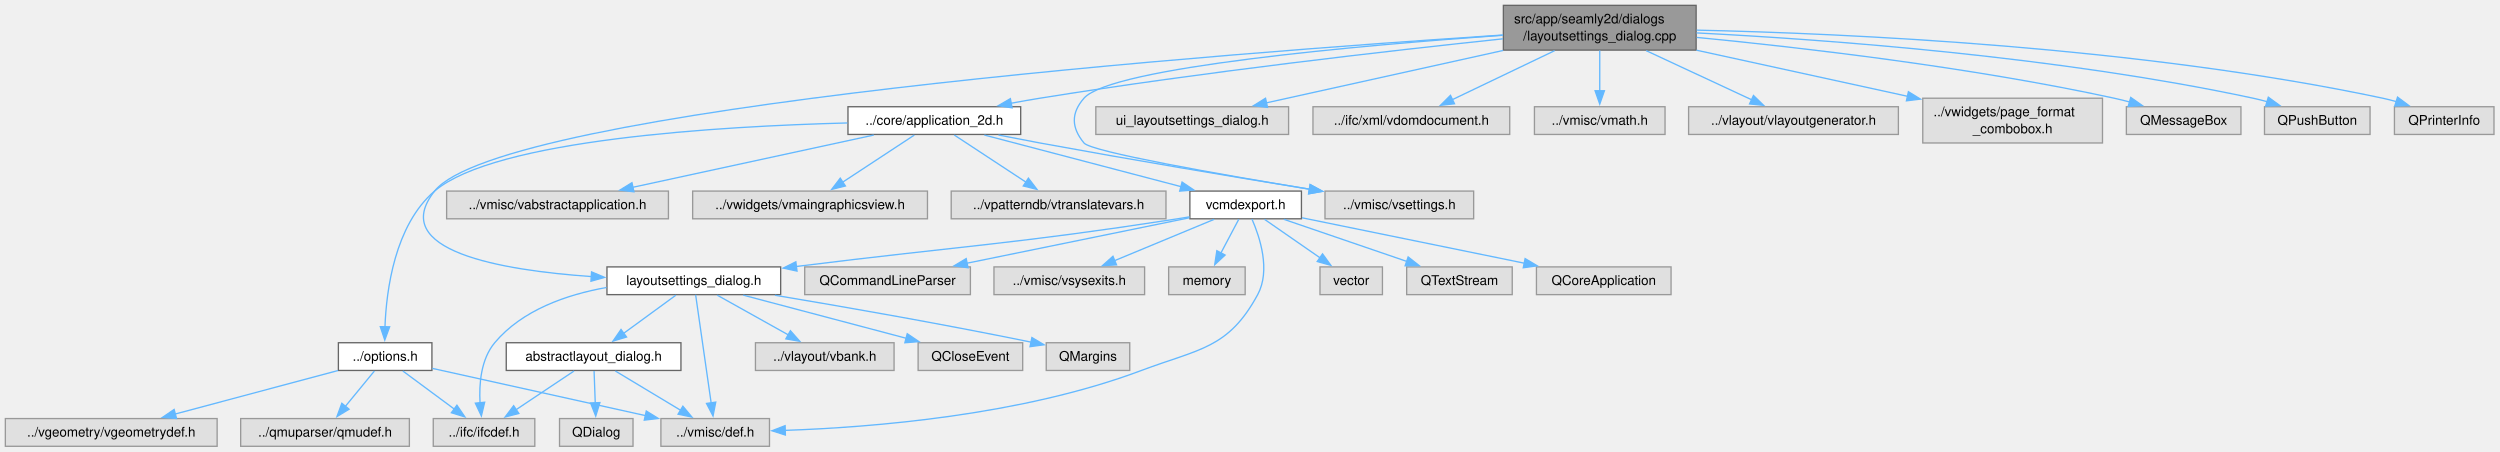
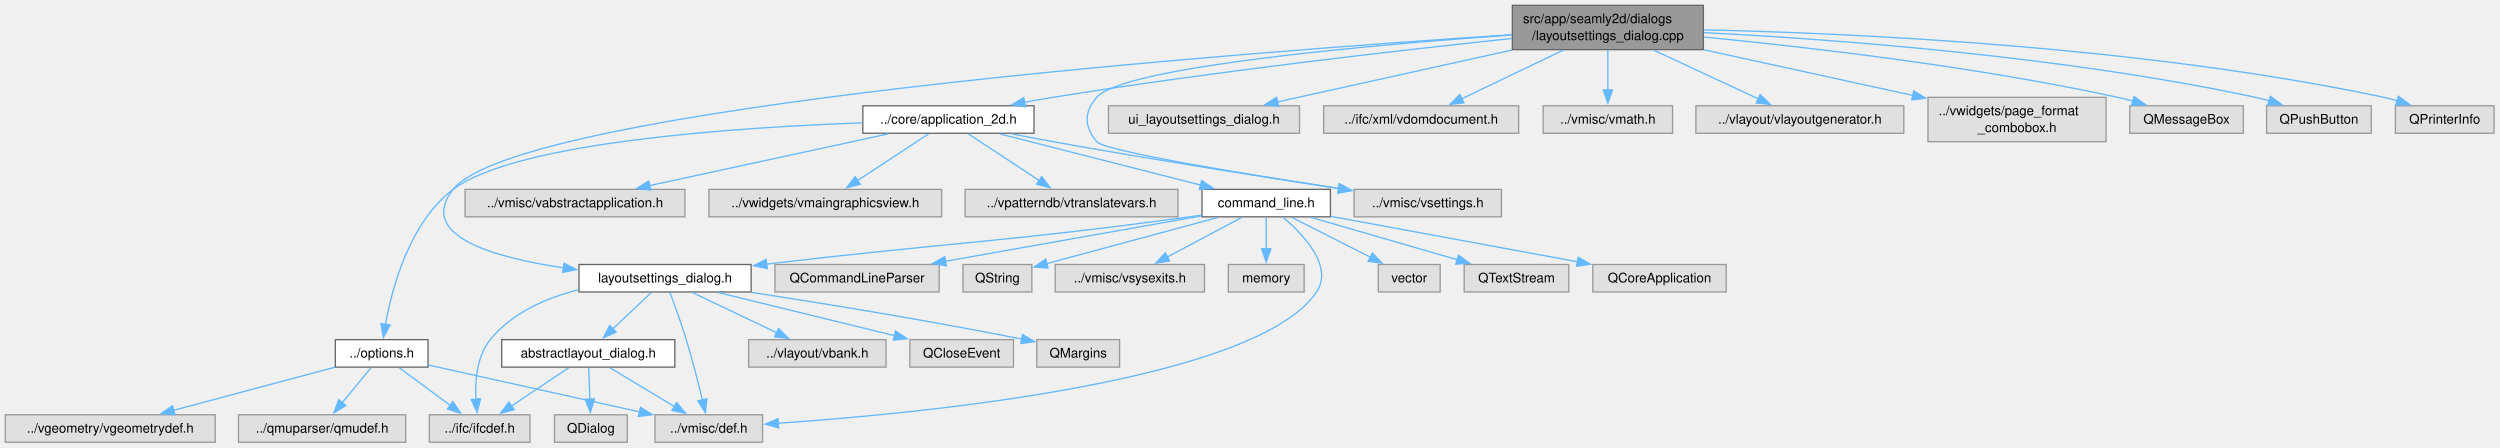
- <svg xmlns="http://www.w3.org/2000/svg" xmlns:xlink="http://www.w3.org/1999/xlink" width="1871pt" height="338pt" viewBox="0.00 0.00 1871.00 338.00">
+ <svg xmlns="http://www.w3.org/2000/svg" xmlns:xlink="http://www.w3.org/1999/xlink" width="1888pt" height="338pt" viewBox="0.00 0.00 1888.00 338.00">
  <g id="graph0" class="graph" transform="scale(1 1) rotate(0) translate(4 334)">
    <g id="node1" class="node">
      <g id="a_node1">
        <a xlink:title=" ">
-           <polygon fill="#999999" stroke="#666666" points="1265.38,-330 1121.12,-330 1121.12,-296.5 1265.38,-296.5 1265.38,-330" />
-           <text xml:space="preserve" text-anchor="start" x="1129.12" y="-316.5" font-family="Helvetica,sans-Serif" font-size="10.00">src/app/seamly2d/dialogs</text>
-           <text xml:space="preserve" text-anchor="middle" x="1193.25" y="-303.75" font-family="Helvetica,sans-Serif" font-size="10.00">/layoutsettings_dialog.cpp</text>
+           <polygon fill="#999999" stroke="#666666" points="1282.38,-330 1138.12,-330 1138.12,-296.5 1282.38,-296.5 1282.38,-330" />
+           <text xml:space="preserve" text-anchor="start" x="1146.12" y="-316.5" font-family="Helvetica,sans-Serif" font-size="10.00">src/app/seamly2d/dialogs</text>
+           <text xml:space="preserve" text-anchor="middle" x="1210.25" y="-303.75" font-family="Helvetica,sans-Serif" font-size="10.00">/layoutsettings_dialog.cpp</text>
        </a>
      </g>
    </g>
    <g id="node2" class="node">
      <g id="a_node2">
        <a xlink:href="../../d3/dd8/layoutsettings__dialog_8h.html" target="_top" xlink:title=" ">
-           <polygon fill="white" stroke="#666666" points="580.25,-134.25 450.25,-134.25 450.25,-113.5 580.25,-113.5 580.25,-134.25" />
-           <text xml:space="preserve" text-anchor="middle" x="515.25" y="-120.75" font-family="Helvetica,sans-Serif" font-size="10.00">layoutsettings_dialog.h</text>
+           <polygon fill="white" stroke="#666666" points="563.25,-134.25 433.25,-134.25 433.25,-113.5 563.25,-113.5 563.25,-134.25" />
+           <text xml:space="preserve" text-anchor="middle" x="498.25" y="-120.75" font-family="Helvetica,sans-Serif" font-size="10.00">layoutsettings_dialog.h</text>
        </a>
      </g>
    </g>
    <g id="edge1" class="edge">
-       <path fill="none" stroke="#63b8ff" d="M1120.89,-307.81C920.7,-294.77 370.94,-253.52 321.25,-191 285.86,-146.47 370.31,-131.77 438.73,-127.01" />
-       <polygon fill="#63b8ff" stroke="#63b8ff" points="438.71,-130.52 448.48,-126.4 438.28,-123.53 438.71,-130.52" />
+       <path fill="none" stroke="#63b8ff" d="M1137.89,-307.81C937.7,-294.77 387.94,-253.52 338.25,-191 310.66,-156.29 367.99,-139.63 421.53,-131.74" />
+       <polygon fill="#63b8ff" stroke="#63b8ff" points="421.94,-135.21 431.37,-130.39 420.99,-128.28 421.94,-135.21" />
    </g>
    <g id="node10" class="node">
      <g id="a_node10">
        <a xlink:title=" ">
-           <polygon fill="#e0e0e0" stroke="#999999" points="960.38,-254.12 816.12,-254.12 816.12,-233.38 960.38,-233.38 960.38,-254.12" />
-           <text xml:space="preserve" text-anchor="middle" x="888.25" y="-240.62" font-family="Helvetica,sans-Serif" font-size="10.00">ui_layoutsettings_dialog.h</text>
+           <polygon fill="#e0e0e0" stroke="#999999" points="977.38,-254.12 833.12,-254.12 833.12,-233.38 977.38,-233.38 977.38,-254.12" />
+           <text xml:space="preserve" text-anchor="middle" x="905.25" y="-240.62" font-family="Helvetica,sans-Serif" font-size="10.00">ui_layoutsettings_dialog.h</text>
        </a>
      </g>
    </g>
    <g id="edge11" class="edge">
-       <path fill="none" stroke="#63b8ff" d="M1120.97,-296.25C1066.71,-284.25 993.51,-268.05 943.8,-257.04" />
-       <polygon fill="#63b8ff" stroke="#63b8ff" points="944.63,-253.64 934.11,-254.9 943.12,-260.48 944.63,-253.64" />
+       <path fill="none" stroke="#63b8ff" d="M1137.97,-296.25C1083.71,-284.25 1010.51,-268.05 960.8,-257.04" />
+       <polygon fill="#63b8ff" stroke="#63b8ff" points="961.63,-253.64 951.11,-254.9 960.12,-260.48 961.63,-253.64" />
    </g>
    <g id="node11" class="node">
      <g id="a_node11">
        <a xlink:href="../../d7/d61/application__2d_8h.html" target="_top" xlink:title=" ">
-           <polygon fill="white" stroke="#666666" points="759.88,-254.12 630.62,-254.12 630.62,-233.38 759.88,-233.38 759.88,-254.12" />
-           <text xml:space="preserve" text-anchor="middle" x="695.25" y="-240.62" font-family="Helvetica,sans-Serif" font-size="10.00">../core/application_2d.h</text>
+           <polygon fill="white" stroke="#666666" points="776.88,-254.12 647.62,-254.12 647.62,-233.38 776.88,-233.38 776.88,-254.12" />
+           <text xml:space="preserve" text-anchor="middle" x="712.25" y="-240.62" font-family="Helvetica,sans-Serif" font-size="10.00">../core/application_2d.h</text>
        </a>
      </g>
    </g>
    <g id="edge12" class="edge">
-       <path fill="none" stroke="#63b8ff" d="M1120.73,-304.94C1037,-296.12 895.27,-280.01 774.25,-260.5 767.27,-259.38 759.97,-258.08 752.75,-256.73" />
-       <polygon fill="#63b8ff" stroke="#63b8ff" points="753.48,-253.3 743,-254.85 752.16,-260.18 753.48,-253.3" />
+       <path fill="none" stroke="#63b8ff" d="M1137.73,-304.94C1054,-296.12 912.27,-280.01 791.25,-260.5 784.27,-259.38 776.97,-258.08 769.75,-256.73" />
+       <polygon fill="#63b8ff" stroke="#63b8ff" points="770.48,-253.3 760,-254.85 769.16,-260.18 770.48,-253.3" />
    </g>
    <g id="node13" class="node">
      <g id="a_node13">
        <a xlink:title=" ">
-           <polygon fill="#e0e0e0" stroke="#999999" points="1098.88,-191 987.62,-191 987.62,-170.25 1098.88,-170.25 1098.88,-191" />
-           <text xml:space="preserve" text-anchor="middle" x="1043.25" y="-177.5" font-family="Helvetica,sans-Serif" font-size="10.00">../vmisc/vsettings.h</text>
-         </a>
-       </g>
-     </g>
-     <g id="edge32" class="edge">
-       <path fill="none" stroke="#63b8ff" d="M1120.65,-307.61C1014.57,-300.09 827.53,-283.69 807.25,-260.5 797.45,-249.29 797.77,-238.48 807.25,-227 812.71,-220.39 908.43,-203.57 976.26,-192.37" />
-       <polygon fill="#63b8ff" stroke="#63b8ff" points="976.52,-195.87 985.82,-190.8 975.38,-188.96 976.52,-195.87" />
-     </g>
-     <g id="node26" class="node">
-       <g id="a_node26">
-         <a xlink:title=" ">
-           <polygon fill="#e0e0e0" stroke="#999999" points="1125.88,-254.12 978.62,-254.12 978.62,-233.38 1125.88,-233.38 1125.88,-254.12" />
-           <text xml:space="preserve" text-anchor="middle" x="1052.25" y="-240.62" font-family="Helvetica,sans-Serif" font-size="10.00">../ifc/xml/vdomdocument.h</text>
-         </a>
-       </g>
-     </g>
-     <g id="edge31" class="edge">
-       <path fill="none" stroke="#63b8ff" d="M1159.48,-296.08C1136.23,-284.95 1105.6,-270.29 1083.03,-259.48" />
-       <polygon fill="#63b8ff" stroke="#63b8ff" points="1084.56,-256.34 1074.03,-255.17 1081.53,-262.65 1084.56,-256.34" />
+           <polygon fill="#e0e0e0" stroke="#999999" points="1129.88,-191 1018.62,-191 1018.62,-170.25 1129.88,-170.25 1129.88,-191" />
+           <text xml:space="preserve" text-anchor="middle" x="1074.25" y="-177.5" font-family="Helvetica,sans-Serif" font-size="10.00">../vmisc/vsettings.h</text>
+         </a>
+       </g>
+     </g>
+     <g id="edge33" class="edge">
+       <path fill="none" stroke="#63b8ff" d="M1137.65,-307.61C1031.57,-300.09 844.53,-283.69 824.25,-260.5 814.45,-249.29 814.71,-238.43 824.25,-227 830.16,-219.92 935.12,-202.71 1007.14,-191.64" />
+       <polygon fill="#63b8ff" stroke="#63b8ff" points="1007.54,-195.12 1016.9,-190.15 1006.48,-188.2 1007.54,-195.12" />
    </g>
    <g id="node27" class="node">
      <g id="a_node27">
        <a xlink:title=" ">
-           <polygon fill="#e0e0e0" stroke="#999999" points="1242.12,-254.12 1144.38,-254.12 1144.38,-233.38 1242.12,-233.38 1242.12,-254.12" />
-           <text xml:space="preserve" text-anchor="middle" x="1193.25" y="-240.62" font-family="Helvetica,sans-Serif" font-size="10.00">../vmisc/vmath.h</text>
-         </a>
-       </g>
-     </g>
-     <g id="edge33" class="edge">
-       <path fill="none" stroke="#63b8ff" d="M1193.25,-296.25C1193.25,-287.15 1193.25,-275.64 1193.25,-265.82" />
-       <polygon fill="#63b8ff" stroke="#63b8ff" points="1196.75,-266.09 1193.25,-256.09 1189.75,-266.09 1196.75,-266.09" />
+           <polygon fill="#e0e0e0" stroke="#999999" points="1142.88,-254.12 995.62,-254.12 995.62,-233.38 1142.88,-233.38 1142.88,-254.12" />
+           <text xml:space="preserve" text-anchor="middle" x="1069.25" y="-240.62" font-family="Helvetica,sans-Serif" font-size="10.00">../ifc/xml/vdomdocument.h</text>
+         </a>
+       </g>
+     </g>
+     <g id="edge32" class="edge">
+       <path fill="none" stroke="#63b8ff" d="M1176.48,-296.08C1153.23,-284.95 1122.6,-270.29 1100.03,-259.48" />
+       <polygon fill="#63b8ff" stroke="#63b8ff" points="1101.56,-256.34 1091.03,-255.17 1098.53,-262.65 1101.56,-256.34" />
    </g>
    <g id="node28" class="node">
      <g id="a_node28">
        <a xlink:title=" ">
-           <polygon fill="#e0e0e0" stroke="#999999" points="1416.75,-254.12 1259.75,-254.12 1259.75,-233.38 1416.75,-233.38 1416.75,-254.12" />
-           <text xml:space="preserve" text-anchor="middle" x="1338.25" y="-240.62" font-family="Helvetica,sans-Serif" font-size="10.00">../vlayout/vlayoutgenerator.h</text>
+           <polygon fill="#e0e0e0" stroke="#999999" points="1259.12,-254.12 1161.38,-254.12 1161.38,-233.38 1259.12,-233.38 1259.12,-254.12" />
+           <text xml:space="preserve" text-anchor="middle" x="1210.25" y="-240.62" font-family="Helvetica,sans-Serif" font-size="10.00">../vmisc/vmath.h</text>
        </a>
      </g>
    </g>
    <g id="edge34" class="edge">
-       <path fill="none" stroke="#63b8ff" d="M1227.98,-296.08C1251.99,-284.9 1283.68,-270.15 1306.92,-259.34" />
-       <polygon fill="#63b8ff" stroke="#63b8ff" points="1308.3,-262.55 1315.89,-255.16 1305.35,-256.21 1308.3,-262.55" />
+       <path fill="none" stroke="#63b8ff" d="M1210.25,-296.25C1210.25,-287.15 1210.25,-275.64 1210.25,-265.82" />
+       <polygon fill="#63b8ff" stroke="#63b8ff" points="1213.75,-266.09 1210.25,-256.09 1206.75,-266.09 1213.75,-266.09" />
    </g>
    <g id="node29" class="node">
      <g id="a_node29">
        <a xlink:title=" ">
-           <polygon fill="#e0e0e0" stroke="#999999" points="1569.5,-260.5 1435,-260.5 1435,-227 1569.5,-227 1569.5,-260.5" />
-           <text xml:space="preserve" text-anchor="start" x="1443" y="-247" font-family="Helvetica,sans-Serif" font-size="10.00">../vwidgets/page_format</text>
-           <text xml:space="preserve" text-anchor="middle" x="1502.25" y="-234.25" font-family="Helvetica,sans-Serif" font-size="10.00">_combobox.h</text>
+           <polygon fill="#e0e0e0" stroke="#999999" points="1433.75,-254.12 1276.75,-254.12 1276.75,-233.38 1433.75,-233.38 1433.75,-254.12" />
+           <text xml:space="preserve" text-anchor="middle" x="1355.25" y="-240.62" font-family="Helvetica,sans-Serif" font-size="10.00">../vlayout/vlayoutgenerator.h</text>
        </a>
      </g>
    </g>
    <g id="edge35" class="edge">
-       <path fill="none" stroke="#63b8ff" d="M1265.7,-296.42C1313.11,-286.07 1375.05,-272.54 1423.65,-261.92" />
-       <polygon fill="#63b8ff" stroke="#63b8ff" points="1424.25,-265.37 1433.27,-259.82 1422.76,-258.53 1424.25,-265.37" />
+       <path fill="none" stroke="#63b8ff" d="M1244.98,-296.08C1268.99,-284.9 1300.68,-270.15 1323.92,-259.34" />
+       <polygon fill="#63b8ff" stroke="#63b8ff" points="1325.3,-262.55 1332.89,-255.16 1322.35,-256.21 1325.3,-262.55" />
    </g>
    <g id="node30" class="node">
      <g id="a_node30">
        <a xlink:title=" ">
-           <polygon fill="#e0e0e0" stroke="#999999" points="1673.12,-254.12 1587.38,-254.12 1587.38,-233.38 1673.12,-233.38 1673.12,-254.12" />
-           <text xml:space="preserve" text-anchor="middle" x="1630.25" y="-240.62" font-family="Helvetica,sans-Serif" font-size="10.00">QMessageBox</text>
+           <polygon fill="#e0e0e0" stroke="#999999" points="1586.5,-260.5 1452,-260.5 1452,-227 1586.5,-227 1586.5,-260.5" />
+           <text xml:space="preserve" text-anchor="start" x="1460" y="-247" font-family="Helvetica,sans-Serif" font-size="10.00">../vwidgets/page_format</text>
+           <text xml:space="preserve" text-anchor="middle" x="1519.25" y="-234.25" font-family="Helvetica,sans-Serif" font-size="10.00">_combobox.h</text>
        </a>
      </g>
    </g>
    <g id="edge36" class="edge">
-       <path fill="none" stroke="#63b8ff" d="M1265.87,-305.99C1343.73,-298.48 1470.66,-283.87 1578.25,-260.5 1582.05,-259.67 1585.98,-258.71 1589.89,-257.66" />
-       <polygon fill="#63b8ff" stroke="#63b8ff" points="1590.65,-261.09 1599.31,-254.99 1588.74,-254.35 1590.65,-261.09" />
+       <path fill="none" stroke="#63b8ff" d="M1282.7,-296.42C1330.11,-286.07 1392.05,-272.54 1440.65,-261.92" />
+       <polygon fill="#63b8ff" stroke="#63b8ff" points="1441.25,-265.37 1450.27,-259.82 1439.76,-258.53 1441.25,-265.37" />
    </g>
    <g id="node31" class="node">
      <g id="a_node31">
        <a xlink:title=" ">
-           <polygon fill="#e0e0e0" stroke="#999999" points="1769.75,-254.12 1690.75,-254.12 1690.75,-233.38 1769.75,-233.38 1769.75,-254.12" />
-           <text xml:space="preserve" text-anchor="middle" x="1730.25" y="-240.62" font-family="Helvetica,sans-Serif" font-size="10.00">QPushButton</text>
+           <polygon fill="#e0e0e0" stroke="#999999" points="1690.12,-254.12 1604.38,-254.12 1604.38,-233.38 1690.12,-233.38 1690.12,-254.12" />
+           <text xml:space="preserve" text-anchor="middle" x="1647.25" y="-240.62" font-family="Helvetica,sans-Serif" font-size="10.00">QMessageBox</text>
        </a>
      </g>
    </g>
    <g id="edge37" class="edge">
-       <path fill="none" stroke="#63b8ff" d="M1265.68,-309.37C1361.8,-304.47 1536.38,-291.78 1682.25,-260.5 1685.66,-259.77 1689.16,-258.89 1692.65,-257.92" />
-       <polygon fill="#63b8ff" stroke="#63b8ff" points="1693.61,-261.28 1702.17,-255.04 1691.58,-254.58 1693.61,-261.28" />
+       <path fill="none" stroke="#63b8ff" d="M1282.87,-305.99C1360.73,-298.48 1487.66,-283.87 1595.25,-260.5 1599.05,-259.67 1602.98,-258.71 1606.89,-257.66" />
+       <polygon fill="#63b8ff" stroke="#63b8ff" points="1607.65,-261.09 1616.31,-254.99 1605.74,-254.35 1607.65,-261.09" />
    </g>
    <g id="node32" class="node">
      <g id="a_node32">
        <a xlink:title=" ">
-           <polygon fill="#e0e0e0" stroke="#999999" points="1862.5,-254.12 1788,-254.12 1788,-233.38 1862.5,-233.38 1862.5,-254.12" />
-           <text xml:space="preserve" text-anchor="middle" x="1825.25" y="-240.62" font-family="Helvetica,sans-Serif" font-size="10.00">QPrinterInfo</text>
+           <polygon fill="#e0e0e0" stroke="#999999" points="1786.75,-254.12 1707.75,-254.12 1707.75,-233.38 1786.75,-233.38 1786.75,-254.12" />
+           <text xml:space="preserve" text-anchor="middle" x="1747.25" y="-240.62" font-family="Helvetica,sans-Serif" font-size="10.00">QPushButton</text>
        </a>
      </g>
    </g>
    <g id="edge38" class="edge">
-       <path fill="none" stroke="#63b8ff" d="M1265.8,-311.45C1377.34,-308.98 1597.16,-299.12 1779.25,-260.5 1782.61,-259.79 1786.06,-258.9 1789.5,-257.92" />
-       <polygon fill="#63b8ff" stroke="#63b8ff" points="1790.32,-261.33 1798.81,-254.99 1788.22,-254.65 1790.32,-261.33" />
+       <path fill="none" stroke="#63b8ff" d="M1282.68,-309.37C1378.8,-304.47 1553.38,-291.78 1699.25,-260.5 1702.66,-259.77 1706.16,-258.89 1709.65,-257.92" />
+       <polygon fill="#63b8ff" stroke="#63b8ff" points="1710.61,-261.28 1719.17,-255.04 1708.58,-254.58 1710.61,-261.28" />
+     </g>
+     <g id="node33" class="node">
+       <g id="a_node33">
+         <a xlink:title=" ">
+           <polygon fill="#e0e0e0" stroke="#999999" points="1879.5,-254.12 1805,-254.12 1805,-233.38 1879.5,-233.38 1879.5,-254.12" />
+           <text xml:space="preserve" text-anchor="middle" x="1842.25" y="-240.62" font-family="Helvetica,sans-Serif" font-size="10.00">QPrinterInfo</text>
+         </a>
+       </g>
+     </g>
+     <g id="edge39" class="edge">
+       <path fill="none" stroke="#63b8ff" d="M1282.8,-311.45C1394.34,-308.98 1614.16,-299.12 1796.25,-260.5 1799.61,-259.79 1803.06,-258.9 1806.5,-257.92" />
+       <polygon fill="#63b8ff" stroke="#63b8ff" points="1807.32,-261.33 1815.81,-254.99 1805.22,-254.65 1807.32,-261.33" />
    </g>
    <g id="node3" class="node">
      <g id="a_node3">
        <a xlink:href="../../d7/d9e/abstractlayout__dialog_8h.html" target="_top" xlink:title=" ">
          <polygon fill="white" stroke="#666666" points="505.62,-77.5 374.88,-77.5 374.88,-56.75 505.62,-56.75 505.62,-77.5" />
          <text xml:space="preserve" text-anchor="middle" x="440.25" y="-64" font-family="Helvetica,sans-Serif" font-size="10.00">abstractlayout_dialog.h</text>
        </a>
      </g>
    </g>
    <g id="edge2" class="edge">
-       <path fill="none" stroke="#63b8ff" d="M501.84,-113.09C490.96,-105.15 475.39,-93.78 462.63,-84.46" />
-       <polygon fill="#63b8ff" stroke="#63b8ff" points="464.91,-81.79 454.76,-78.72 460.78,-87.44 464.91,-81.79" />
+       <path fill="none" stroke="#63b8ff" d="M487.88,-113.09C479.8,-105.46 468.37,-94.67 458.73,-85.57" />
+       <polygon fill="#63b8ff" stroke="#63b8ff" points="461.3,-83.19 451.63,-78.87 456.5,-88.28 461.3,-83.19" />
    </g>
    <g id="node4" class="node">
      <g id="a_node4">
        <a xlink:title=" ">
          <polygon fill="#e0e0e0" stroke="#999999" points="396.25,-20.75 320.25,-20.75 320.25,0 396.25,0 396.25,-20.75" />
          <text xml:space="preserve" text-anchor="middle" x="358.25" y="-7.25" font-family="Helvetica,sans-Serif" font-size="10.00">../ifc/ifcdef.h</text>
        </a>
      </g>
    </g>
    <g id="edge8" class="edge">
-       <path fill="none" stroke="#63b8ff" d="M449.91,-118.85C420.01,-113.5 386.75,-101.95 366.25,-77.5 355.91,-65.16 354.45,-46.69 355.27,-32.4" />
-       <polygon fill="#63b8ff" stroke="#63b8ff" points="358.73,-32.99 356.26,-22.69 351.76,-32.28 358.73,-32.99" />
+       <path fill="none" stroke="#63b8ff" d="M433.07,-115.23C408.53,-109 382.63,-97.76 366.25,-77.5 356.13,-64.98 354.65,-46.52 355.41,-32.29" />
+       <polygon fill="#63b8ff" stroke="#63b8ff" points="358.86,-32.92 356.34,-22.63 351.89,-32.24 358.86,-32.92" />
    </g>
    <g id="node5" class="node">
      <g id="a_node5">
        <a xlink:title=" ">
          <polygon fill="#e0e0e0" stroke="#999999" points="571.88,-20.75 490.62,-20.75 490.62,0 571.88,0 571.88,-20.75" />
          <text xml:space="preserve" text-anchor="middle" x="531.25" y="-7.25" font-family="Helvetica,sans-Serif" font-size="10.00">../vmisc/def.h</text>
        </a>
      </g>
    </g>
    <g id="edge7" class="edge">
-       <path fill="none" stroke="#63b8ff" d="M516.61,-113.37C519.18,-95.52 524.76,-56.61 528.24,-32.34" />
-       <polygon fill="#63b8ff" stroke="#63b8ff" points="531.67,-33.07 529.63,-22.67 524.74,-32.07 531.67,-33.07" />
+       <path fill="none" stroke="#63b8ff" d="M501.93,-113.22C505.35,-104.09 510.46,-89.97 514.25,-77.5 518.85,-62.38 523.27,-45.06 526.45,-31.95" />
+       <polygon fill="#63b8ff" stroke="#63b8ff" points="529.83,-32.88 528.74,-22.34 523.02,-31.26 529.83,-32.88" />
    </g>
    <g id="node7" class="node">
      <g id="a_node7">
        <a xlink:title=" ">
          <polygon fill="#e0e0e0" stroke="#999999" points="665.12,-77.5 561.38,-77.5 561.38,-56.75 665.12,-56.75 665.12,-77.5" />
          <text xml:space="preserve" text-anchor="middle" x="613.25" y="-64" font-family="Helvetica,sans-Serif" font-size="10.00">../vlayout/vbank.h</text>
        </a>
      </g>
    </g>
    <g id="edge6" class="edge">
-       <path fill="none" stroke="#63b8ff" d="M532.77,-113.09C547.54,-104.83 568.93,-92.88 585.95,-83.38" />
-       <polygon fill="#63b8ff" stroke="#63b8ff" points="587.54,-86.5 594.56,-78.57 584.12,-80.39 587.54,-86.5" />
+       <path fill="none" stroke="#63b8ff" d="M518.81,-113.09C536.55,-104.64 562.43,-92.32 582.62,-82.71" />
+       <polygon fill="#63b8ff" stroke="#63b8ff" points="583.98,-85.94 591.5,-78.48 580.97,-79.62 583.98,-85.94" />
    </g>
    <g id="node8" class="node">
      <g id="a_node8">
        <a xlink:title=" ">
          <polygon fill="#e0e0e0" stroke="#999999" points="761.38,-77.5 683.12,-77.5 683.12,-56.75 761.38,-56.75 761.38,-77.5" />
          <text xml:space="preserve" text-anchor="middle" x="722.25" y="-64" font-family="Helvetica,sans-Serif" font-size="10.00">QCloseEvent</text>
        </a>
      </g>
    </g>
    <g id="edge9" class="edge">
-       <path fill="none" stroke="#63b8ff" d="M552.26,-113.09C586.3,-104.08 636.98,-90.68 674.15,-80.85" />
-       <polygon fill="#63b8ff" stroke="#63b8ff" points="674.98,-84.25 683.75,-78.31 673.19,-77.48 674.98,-84.25" />
+       <path fill="none" stroke="#63b8ff" d="M538.56,-113.02C575.78,-103.93 631.23,-90.37 671.47,-80.54" />
+       <polygon fill="#63b8ff" stroke="#63b8ff" points="672.29,-83.94 681.17,-78.16 670.63,-77.14 672.29,-83.94" />
    </g>
    <g id="node9" class="node">
      <g id="a_node9">
        <a xlink:title=" ">
          <polygon fill="#e0e0e0" stroke="#999999" points="841.5,-77.5 779,-77.5 779,-56.75 841.5,-56.75 841.5,-77.5" />
          <text xml:space="preserve" text-anchor="middle" x="810.25" y="-64" font-family="Helvetica,sans-Serif" font-size="10.00">QMargins</text>
        </a>
      </g>
    </g>
    <g id="edge10" class="edge">
-       <path fill="none" stroke="#63b8ff" d="M575.97,-113.02C625.21,-104.81 696.68,-92.42 767.88,-77.91" />
-       <polygon fill="#63b8ff" stroke="#63b8ff" points="768.27,-81.4 777.36,-75.96 766.86,-74.54 768.27,-81.4" />
+       <path fill="none" stroke="#63b8ff" d="M563.59,-113.19C616.24,-105.12 692.41,-92.81 767.74,-77.9" />
+       <polygon fill="#63b8ff" stroke="#63b8ff" points="768.24,-81.37 777.36,-75.98 766.87,-74.51 768.24,-81.37" />
    </g>
    <g id="edge3" class="edge">
      <path fill="none" stroke="#63b8ff" d="M425.59,-56.34C413.58,-48.32 396.34,-36.81 382.31,-27.44" />
      <polygon fill="#63b8ff" stroke="#63b8ff" points="384.3,-24.56 374.04,-21.92 380.41,-30.38 384.3,-24.56" />
    </g>
    <g id="edge4" class="edge">
      <path fill="none" stroke="#63b8ff" d="M456.52,-56.34C470.11,-48.16 489.72,-36.36 505.45,-26.9" />
      <polygon fill="#63b8ff" stroke="#63b8ff" points="507.06,-30.01 513.82,-21.86 503.45,-24.02 507.06,-30.01" />
    </g>
    <g id="node6" class="node">
      <g id="a_node6">
        <a xlink:title=" ">
          <polygon fill="#e0e0e0" stroke="#999999" points="469.75,-20.75 414.75,-20.75 414.75,0 469.75,0 469.75,-20.75" />
          <text xml:space="preserve" text-anchor="middle" x="442.25" y="-7.25" font-family="Helvetica,sans-Serif" font-size="10.00">QDialog</text>
        </a>
      </g>
    </g>
    <g id="edge5" class="edge">
      <path fill="none" stroke="#63b8ff" d="M440.61,-56.34C440.85,-49.72 441.18,-40.72 441.48,-32.52" />
      <polygon fill="#63b8ff" stroke="#63b8ff" points="444.97,-32.71 441.84,-22.59 437.98,-32.46 444.97,-32.71" />
    </g>
    <g id="node12" class="node">
      <g id="a_node12">
        <a xlink:title=" ">
-           <polygon fill="#e0e0e0" stroke="#999999" points="496.25,-191 330.25,-191 330.25,-170.25 496.25,-170.25 496.25,-191" />
-           <text xml:space="preserve" text-anchor="middle" x="413.25" y="-177.5" font-family="Helvetica,sans-Serif" font-size="10.00">../vmisc/vabstractapplication.h</text>
+           <polygon fill="#e0e0e0" stroke="#999999" points="513.25,-191 347.25,-191 347.25,-170.25 513.25,-170.25 513.25,-191" />
+           <text xml:space="preserve" text-anchor="middle" x="430.25" y="-177.5" font-family="Helvetica,sans-Serif" font-size="10.00">../vmisc/vabstractapplication.h</text>
        </a>
      </g>
    </g>
    <g id="edge13" class="edge">
-       <path fill="none" stroke="#63b8ff" d="M649.94,-232.93C600.91,-222.3 522.66,-205.34 469.68,-193.86" />
-       <polygon fill="#63b8ff" stroke="#63b8ff" points="470.44,-190.44 459.92,-191.74 468.96,-197.28 470.44,-190.44" />
+       <path fill="none" stroke="#63b8ff" d="M666.94,-232.93C617.91,-222.3 539.66,-205.34 486.68,-193.86" />
+       <polygon fill="#63b8ff" stroke="#63b8ff" points="487.44,-190.44 476.92,-191.74 485.96,-197.28 487.44,-190.44" />
    </g>
    <g id="edge14" class="edge">
-       <path fill="none" stroke="#63b8ff" d="M743.25,-232.94C753.47,-230.92 764.21,-228.85 774.25,-227 842.85,-214.38 921.55,-201.26 976.02,-192.4" />
-       <polygon fill="#63b8ff" stroke="#63b8ff" points="976.46,-195.87 985.77,-190.81 975.34,-188.96 976.46,-195.87" />
+       <path fill="none" stroke="#63b8ff" d="M760.24,-232.88C770.46,-230.86 781.2,-228.81 791.25,-227 864.94,-213.75 949.77,-200.4 1007.19,-191.65" />
+       <polygon fill="#63b8ff" stroke="#63b8ff" points="1007.44,-195.15 1016.8,-190.19 1006.39,-188.23 1007.44,-195.15" />
    </g>
    <g id="node14" class="node">
      <g id="a_node14">
        <a xlink:href="../../d7/d5b/options_8h.html" target="_top" xlink:title=" ">
          <polygon fill="white" stroke="#666666" points="319.25,-77.5 249.25,-77.5 249.25,-56.75 319.25,-56.75 319.25,-77.5" />
          <text xml:space="preserve" text-anchor="middle" x="284.25" y="-64" font-family="Helvetica,sans-Serif" font-size="10.00">../options.h</text>
        </a>
      </g>
    </g>
    <g id="edge15" class="edge">
-       <path fill="none" stroke="#63b8ff" d="M630.15,-241.98C535.55,-239.53 366.44,-229.68 321.25,-191 291.45,-165.5 285.14,-116.97 284.1,-89.14" />
-       <polygon fill="#63b8ff" stroke="#63b8ff" points="287.61,-89.42 283.96,-79.48 280.61,-89.53 287.61,-89.42" />
+       <path fill="none" stroke="#63b8ff" d="M647.33,-241.25C553.4,-237.86 385.64,-226.81 338.25,-191 305.36,-166.15 292.14,-116.97 287.11,-88.95" />
+       <polygon fill="#63b8ff" stroke="#63b8ff" points="290.59,-88.55 285.57,-79.22 283.68,-89.65 290.59,-88.55" />
    </g>
    <g id="node17" class="node">
      <g id="a_node17">
        <a xlink:title=" ">
-           <polygon fill="#e0e0e0" stroke="#999999" points="690.12,-191 514.38,-191 514.38,-170.25 690.12,-170.25 690.12,-191" />
-           <text xml:space="preserve" text-anchor="middle" x="602.25" y="-177.5" font-family="Helvetica,sans-Serif" font-size="10.00">../vwidgets/vmaingraphicsview.h</text>
+           <polygon fill="#e0e0e0" stroke="#999999" points="707.12,-191 531.38,-191 531.38,-170.25 707.12,-170.25 707.12,-191" />
+           <text xml:space="preserve" text-anchor="middle" x="619.25" y="-177.5" font-family="Helvetica,sans-Serif" font-size="10.00">../vwidgets/vmaingraphicsview.h</text>
        </a>
      </g>
    </g>
    <g id="edge20" class="edge">
-       <path fill="none" stroke="#63b8ff" d="M680.31,-232.93C665.8,-223.39 643.53,-208.76 626.49,-197.56" />
-       <polygon fill="#63b8ff" stroke="#63b8ff" points="628.7,-194.82 618.42,-192.25 624.85,-200.67 628.7,-194.82" />
+       <path fill="none" stroke="#63b8ff" d="M697.31,-232.93C682.8,-223.39 660.53,-208.76 643.49,-197.56" />
+       <polygon fill="#63b8ff" stroke="#63b8ff" points="645.7,-194.82 635.42,-192.25 641.85,-200.67 645.7,-194.82" />
    </g>
    <g id="node18" class="node">
      <g id="a_node18">
        <a xlink:title=" ">
-           <polygon fill="#e0e0e0" stroke="#999999" points="868.62,-191 707.88,-191 707.88,-170.25 868.62,-170.25 868.62,-191" />
-           <text xml:space="preserve" text-anchor="middle" x="788.25" y="-177.5" font-family="Helvetica,sans-Serif" font-size="10.00">../vpatterndb/vtranslatevars.h</text>
+           <polygon fill="#e0e0e0" stroke="#999999" points="885.62,-191 724.88,-191 724.88,-170.25 885.62,-170.25 885.62,-191" />
+           <text xml:space="preserve" text-anchor="middle" x="805.25" y="-177.5" font-family="Helvetica,sans-Serif" font-size="10.00">../vpatterndb/vtranslatevars.h</text>
        </a>
      </g>
    </g>
    <g id="edge21" class="edge">
-       <path fill="none" stroke="#63b8ff" d="M710.19,-232.93C724.7,-223.39 746.97,-208.76 764.01,-197.56" />
-       <polygon fill="#63b8ff" stroke="#63b8ff" points="765.65,-200.67 772.08,-192.25 761.8,-194.82 765.65,-200.67" />
+       <path fill="none" stroke="#63b8ff" d="M727.19,-232.93C741.7,-223.39 763.97,-208.76 781.01,-197.56" />
+       <polygon fill="#63b8ff" stroke="#63b8ff" points="782.65,-200.67 789.08,-192.25 778.8,-194.82 782.65,-200.67" />
    </g>
    <g id="node19" class="node">
      <g id="a_node19">
-         <a xlink:href="../../dd/d57/vcmdexport_8h.html" target="_top" xlink:title=" ">
-           <polygon fill="white" stroke="#666666" points="970,-191 886.5,-191 886.5,-170.25 970,-170.25 970,-191" />
-           <text xml:space="preserve" text-anchor="middle" x="928.25" y="-177.5" font-family="Helvetica,sans-Serif" font-size="10.00">vcmdexport.h</text>
+         <a xlink:href="../../d8/dfd/command__line_8h.html" target="_top" xlink:title=" ">
+           <polygon fill="white" stroke="#666666" points="1000.75,-191 903.75,-191 903.75,-170.25 1000.75,-170.25 1000.75,-191" />
+           <text xml:space="preserve" text-anchor="middle" x="952.25" y="-177.5" font-family="Helvetica,sans-Serif" font-size="10.00">command_line.h</text>
        </a>
      </g>
    </g>
    <g id="edge22" class="edge">
-       <path fill="none" stroke="#63b8ff" d="M732.69,-232.93C772.68,-222.44 836.23,-205.77 879.96,-194.29" />
-       <polygon fill="#63b8ff" stroke="#63b8ff" points="880.66,-197.73 889.44,-191.81 878.88,-190.96 880.66,-197.73" />
+       <path fill="none" stroke="#63b8ff" d="M750.81,-232.93C792.1,-222.41 857.74,-205.7 902.8,-194.22" />
+       <polygon fill="#63b8ff" stroke="#63b8ff" points="903.49,-197.65 912.32,-191.79 901.76,-190.87 903.49,-197.65" />
    </g>
    <g id="edge16" class="edge">
      <path fill="none" stroke="#63b8ff" d="M297.48,-56.34C308.21,-48.4 323.57,-37.03 336.17,-27.71" />
      <polygon fill="#63b8ff" stroke="#63b8ff" points="337.96,-30.74 343.92,-21.98 333.8,-25.11 337.96,-30.74" />
    </g>
    <g id="edge19" class="edge">
      <path fill="none" stroke="#63b8ff" d="M319.64,-58.28C361.38,-49.03 431.14,-33.57 479.08,-22.94" />
      <polygon fill="#63b8ff" stroke="#63b8ff" points="479.68,-26.39 488.69,-20.81 478.17,-19.56 479.68,-26.39" />
    </g>
    <g id="node15" class="node">
      <g id="a_node15">
        <a xlink:title=" ">
          <polygon fill="#e0e0e0" stroke="#999999" points="158.5,-20.75 0,-20.75 0,0 158.5,0 158.5,-20.75" />
          <text xml:space="preserve" text-anchor="middle" x="79.25" y="-7.25" font-family="Helvetica,sans-Serif" font-size="10.00">../vgeometry/vgeometrydef.h</text>
        </a>
      </g>
    </g>
    <g id="edge17" class="edge">
      <path fill="none" stroke="#63b8ff" d="M249.01,-56.71C215.4,-47.74 164.5,-34.14 127.21,-24.18" />
      <polygon fill="#63b8ff" stroke="#63b8ff" points="128.13,-20.81 117.57,-21.61 126.32,-27.57 128.13,-20.81" />
    </g>
    <g id="node16" class="node">
      <g id="a_node16">
        <a xlink:title=" ">
          <polygon fill="#e0e0e0" stroke="#999999" points="302.38,-20.75 176.12,-20.75 176.12,0 302.38,0 302.38,-20.75" />
          <text xml:space="preserve" text-anchor="middle" x="239.25" y="-7.25" font-family="Helvetica,sans-Serif" font-size="10.00">../qmuparser/qmudef.h</text>
        </a>
      </g>
    </g>
    <g id="edge18" class="edge">
      <path fill="none" stroke="#63b8ff" d="M276.2,-56.34C270.19,-49.02 261.78,-38.79 254.51,-29.94" />
      <polygon fill="#63b8ff" stroke="#63b8ff" points="257.24,-27.75 248.19,-22.25 251.83,-32.2 257.24,-27.75" />
    </g>
-     <g id="edge28" class="edge">
-       <path fill="none" stroke="#63b8ff" d="M886.26,-171.71C883.21,-171.19 880.19,-170.7 877.25,-170.25 753.37,-151.14 719.16,-150.38 591.98,-134.58" />
-       <polygon fill="#63b8ff" stroke="#63b8ff" points="592.48,-131.12 582.12,-133.35 591.61,-138.06 592.48,-131.12" />
-     </g>
    <g id="edge29" class="edge">
-       <path fill="none" stroke="#63b8ff" d="M932.98,-170C938.88,-156.52 947.07,-131.63 937.25,-113.5 915.26,-72.91 893.46,-73 850.25,-56.75 760.66,-23.07 648.33,-14.14 583.67,-11.92" />
-       <polygon fill="#63b8ff" stroke="#63b8ff" points="583.78,-8.42 573.69,-11.63 583.58,-15.42 583.78,-8.42" />
+       <path fill="none" stroke="#63b8ff" d="M903.54,-171.57C900.4,-171.11 897.28,-170.66 894.25,-170.25 755.2,-151.25 717.15,-151.29 574.94,-134.55" />
+       <polygon fill="#63b8ff" stroke="#63b8ff" points="575.46,-131.09 565.12,-133.39 574.64,-138.04 575.46,-131.09" />
+     </g>
+     <g id="edge30" class="edge">
+       <path fill="none" stroke="#63b8ff" d="M964.88,-169.95C980.43,-156.83 1003.27,-132.83 990.25,-113.5 944.99,-46.31 694.01,-21.92 583.51,-14.35" />
+       <polygon fill="#63b8ff" stroke="#63b8ff" points="584.04,-10.88 573.83,-13.71 583.57,-17.86 584.04,-10.88" />
    </g>
    <g id="node20" class="node">
      <g id="a_node20">
        <a xlink:title=" ">
-           <polygon fill="#e0e0e0" stroke="#999999" points="927.88,-134.25 870.62,-134.25 870.62,-113.5 927.88,-113.5 927.88,-134.25" />
-           <text xml:space="preserve" text-anchor="middle" x="899.25" y="-120.75" font-family="Helvetica,sans-Serif" font-size="10.00">memory</text>
+           <polygon fill="#e0e0e0" stroke="#999999" points="980.88,-134.25 923.62,-134.25 923.62,-113.5 980.88,-113.5 980.88,-134.25" />
+           <text xml:space="preserve" text-anchor="middle" x="952.25" y="-120.75" font-family="Helvetica,sans-Serif" font-size="10.00">memory</text>
        </a>
      </g>
    </g>
    <g id="edge23" class="edge">
-       <path fill="none" stroke="#63b8ff" d="M923.07,-169.84C919.35,-162.83 914.23,-153.16 909.69,-144.58" />
-       <polygon fill="#63b8ff" stroke="#63b8ff" points="912.87,-143.11 905.1,-135.92 906.69,-146.39 912.87,-143.11" />
+       <path fill="none" stroke="#63b8ff" d="M952.25,-169.84C952.25,-163.22 952.25,-154.22 952.25,-146.02" />
+       <polygon fill="#63b8ff" stroke="#63b8ff" points="955.75,-146.09 952.25,-136.09 948.75,-146.09 955.75,-146.09" />
    </g>
    <g id="node21" class="node">
      <g id="a_node21">
        <a xlink:title=" ">
-           <polygon fill="#e0e0e0" stroke="#999999" points="1030.62,-134.25 983.88,-134.25 983.88,-113.5 1030.62,-113.5 1030.62,-134.25" />
-           <text xml:space="preserve" text-anchor="middle" x="1007.25" y="-120.75" font-family="Helvetica,sans-Serif" font-size="10.00">vector</text>
+           <polygon fill="#e0e0e0" stroke="#999999" points="1083.62,-134.25 1036.88,-134.25 1036.88,-113.5 1083.62,-113.5 1083.62,-134.25" />
+           <text xml:space="preserve" text-anchor="middle" x="1060.25" y="-120.75" font-family="Helvetica,sans-Serif" font-size="10.00">vector</text>
        </a>
      </g>
    </g>
    <g id="edge24" class="edge">
-       <path fill="none" stroke="#63b8ff" d="M942.37,-169.84C953.94,-161.82 970.55,-150.31 984.07,-140.94" />
-       <polygon fill="#63b8ff" stroke="#63b8ff" points="985.78,-144.01 992,-135.44 981.79,-138.26 985.78,-144.01" />
+       <path fill="none" stroke="#63b8ff" d="M971.56,-169.84C988.07,-161.47 1012.08,-149.29 1030.96,-139.72" />
+       <polygon fill="#63b8ff" stroke="#63b8ff" points="1032.42,-142.91 1039.76,-135.26 1029.26,-136.66 1032.42,-142.91" />
    </g>
    <g id="node22" class="node">
      <g id="a_node22">
        <a xlink:title=" ">
-           <polygon fill="#e0e0e0" stroke="#999999" points="1127.75,-134.25 1048.75,-134.25 1048.75,-113.5 1127.75,-113.5 1127.75,-134.25" />
-           <text xml:space="preserve" text-anchor="middle" x="1088.25" y="-120.75" font-family="Helvetica,sans-Serif" font-size="10.00">QTextStream</text>
+           <polygon fill="#e0e0e0" stroke="#999999" points="1180.75,-134.25 1101.75,-134.25 1101.75,-113.5 1180.75,-113.5 1180.75,-134.25" />
+           <text xml:space="preserve" text-anchor="middle" x="1141.25" y="-120.75" font-family="Helvetica,sans-Serif" font-size="10.00">QTextStream</text>
        </a>
      </g>
    </g>
    <g id="edge25" class="edge">
-       <path fill="none" stroke="#63b8ff" d="M956.85,-169.84C982.49,-161.07 1020.32,-148.12 1048.82,-138.37" />
-       <polygon fill="#63b8ff" stroke="#63b8ff" points="1049.86,-141.71 1058.19,-135.16 1047.6,-135.09 1049.86,-141.71" />
+       <path fill="none" stroke="#63b8ff" d="M986.04,-169.84C1016.85,-160.91 1062.6,-147.66 1096.45,-137.85" />
+       <polygon fill="#63b8ff" stroke="#63b8ff" points="1097.35,-141.24 1105.98,-135.09 1095.4,-134.51 1097.35,-141.24" />
    </g>
    <g id="node23" class="node">
      <g id="a_node23">
        <a xlink:title=" ">
-           <polygon fill="#e0e0e0" stroke="#999999" points="1246.62,-134.25 1145.88,-134.25 1145.88,-113.5 1246.62,-113.5 1246.62,-134.25" />
-           <text xml:space="preserve" text-anchor="middle" x="1196.25" y="-120.75" font-family="Helvetica,sans-Serif" font-size="10.00">QCoreApplication</text>
+           <polygon fill="#e0e0e0" stroke="#999999" points="1299.62,-134.25 1198.88,-134.25 1198.88,-113.5 1299.62,-113.5 1299.62,-134.25" />
+           <text xml:space="preserve" text-anchor="middle" x="1249.25" y="-120.75" font-family="Helvetica,sans-Serif" font-size="10.00">QCoreApplication</text>
        </a>
      </g>
    </g>
    <g id="edge26" class="edge">
-       <path fill="none" stroke="#63b8ff" d="M970.42,-171.01C1015.23,-161.86 1086.45,-147.31 1136.91,-137" />
-       <polygon fill="#63b8ff" stroke="#63b8ff" points="1137.4,-140.47 1146.5,-135.04 1136,-133.61 1137.4,-140.47" />
+       <path fill="none" stroke="#63b8ff" d="M1000.96,-170.65C1051.92,-161.25 1132.06,-146.48 1187.45,-136.27" />
+       <polygon fill="#63b8ff" stroke="#63b8ff" points="1187.83,-139.76 1197.03,-134.5 1186.57,-132.87 1187.83,-139.76" />
    </g>
    <g id="node24" class="node">
      <g id="a_node24">
        <a xlink:title=" ">
-           <polygon fill="#e0e0e0" stroke="#999999" points="722.25,-134.25 598.25,-134.25 598.25,-113.5 722.25,-113.5 722.25,-134.25" />
-           <text xml:space="preserve" text-anchor="middle" x="660.25" y="-120.75" font-family="Helvetica,sans-Serif" font-size="10.00">QCommandLineParser</text>
+           <polygon fill="#e0e0e0" stroke="#999999" points="705.25,-134.25 581.25,-134.25 581.25,-113.5 705.25,-113.5 705.25,-134.25" />
+           <text xml:space="preserve" text-anchor="middle" x="643.25" y="-120.75" font-family="Helvetica,sans-Serif" font-size="10.00">QCommandLineParser</text>
        </a>
      </g>
    </g>
    <g id="edge27" class="edge">
-       <path fill="none" stroke="#63b8ff" d="M886.08,-171.01C841.27,-161.86 770.05,-147.31 719.59,-137" />
-       <polygon fill="#63b8ff" stroke="#63b8ff" points="720.5,-133.61 710,-135.04 719.1,-140.47 720.5,-133.61" />
+       <path fill="none" stroke="#63b8ff" d="M903.29,-170.95C851.12,-161.71 768.2,-147.01 710.05,-136.71" />
+       <polygon fill="#63b8ff" stroke="#63b8ff" points="710.72,-133.27 700.26,-134.98 709.5,-140.17 710.72,-133.27" />
    </g>
    <g id="node25" class="node">
      <g id="a_node25">
        <a xlink:title=" ">
-           <polygon fill="#e0e0e0" stroke="#999999" points="852.62,-134.25 739.88,-134.25 739.88,-113.5 852.62,-113.5 852.62,-134.25" />
-           <text xml:space="preserve" text-anchor="middle" x="796.25" y="-120.75" font-family="Helvetica,sans-Serif" font-size="10.00">../vmisc/vsysexits.h</text>
-         </a>
-       </g>
-     </g>
-     <g id="edge30" class="edge">
-       <path fill="none" stroke="#63b8ff" d="M904.65,-169.84C883.91,-161.23 853.48,-148.61 830.14,-138.93" />
-       <polygon fill="#63b8ff" stroke="#63b8ff" points="831.62,-135.76 821.04,-135.16 828.94,-142.22 831.62,-135.76" />
+           <polygon fill="#e0e0e0" stroke="#999999" points="775.25,-134.25 723.25,-134.25 723.25,-113.5 775.25,-113.5 775.25,-134.25" />
+           <text xml:space="preserve" text-anchor="middle" x="749.25" y="-120.75" font-family="Helvetica,sans-Serif" font-size="10.00">QString</text>
+         </a>
+       </g>
+     </g>
+     <g id="edge28" class="edge">
+       <path fill="none" stroke="#63b8ff" d="M915.96,-169.84C879.37,-159.97 823.18,-144.81 786.32,-134.87" />
+       <polygon fill="#63b8ff" stroke="#63b8ff" points="787.57,-131.59 777.01,-132.36 785.75,-138.34 787.57,-131.59" />
+     </g>
+     <g id="node26" class="node">
+       <g id="a_node26">
+         <a xlink:title=" ">
+           <polygon fill="#e0e0e0" stroke="#999999" points="905.62,-134.25 792.88,-134.25 792.88,-113.5 905.62,-113.5 905.62,-134.25" />
+           <text xml:space="preserve" text-anchor="middle" x="849.25" y="-120.75" font-family="Helvetica,sans-Serif" font-size="10.00">../vmisc/vsysexits.h</text>
+         </a>
+       </g>
+     </g>
+     <g id="edge31" class="edge">
+       <path fill="none" stroke="#63b8ff" d="M933.84,-169.84C918.16,-161.51 895.4,-149.41 877.44,-139.86" />
+       <polygon fill="#63b8ff" stroke="#63b8ff" points="879.31,-136.89 868.84,-135.29 876.03,-143.07 879.31,-136.89" />
    </g>
  </g>
</svg>
